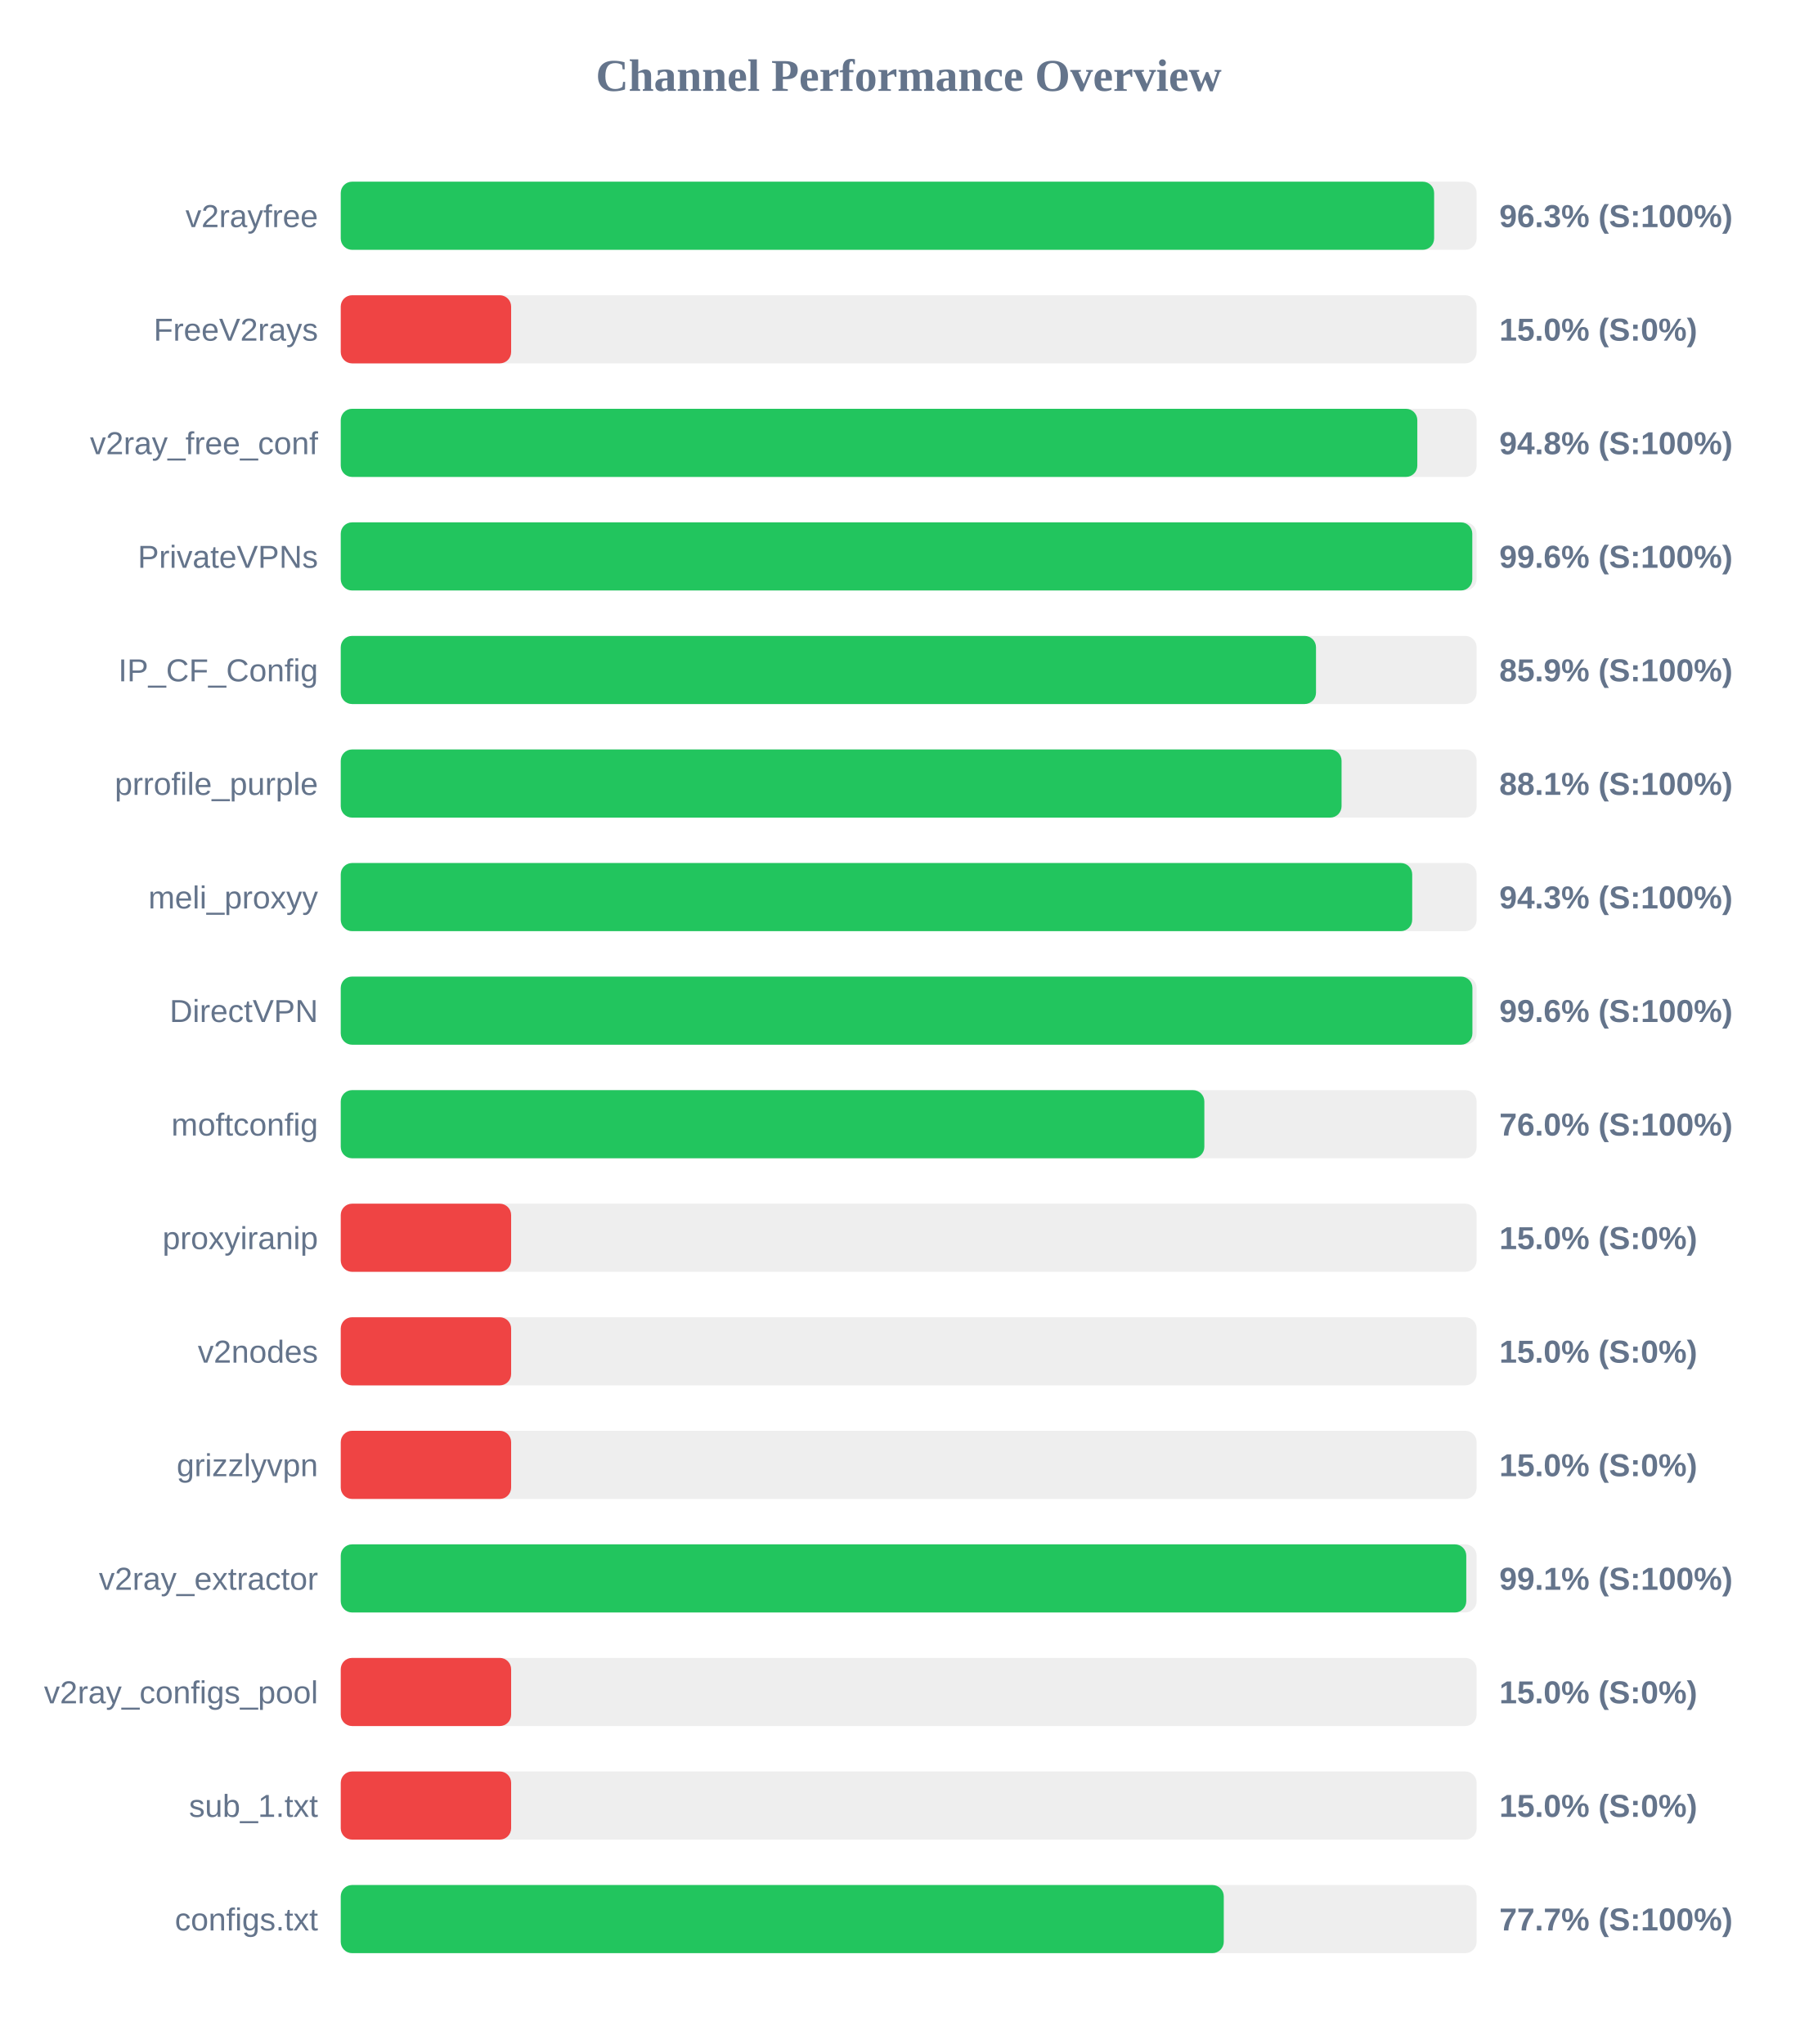
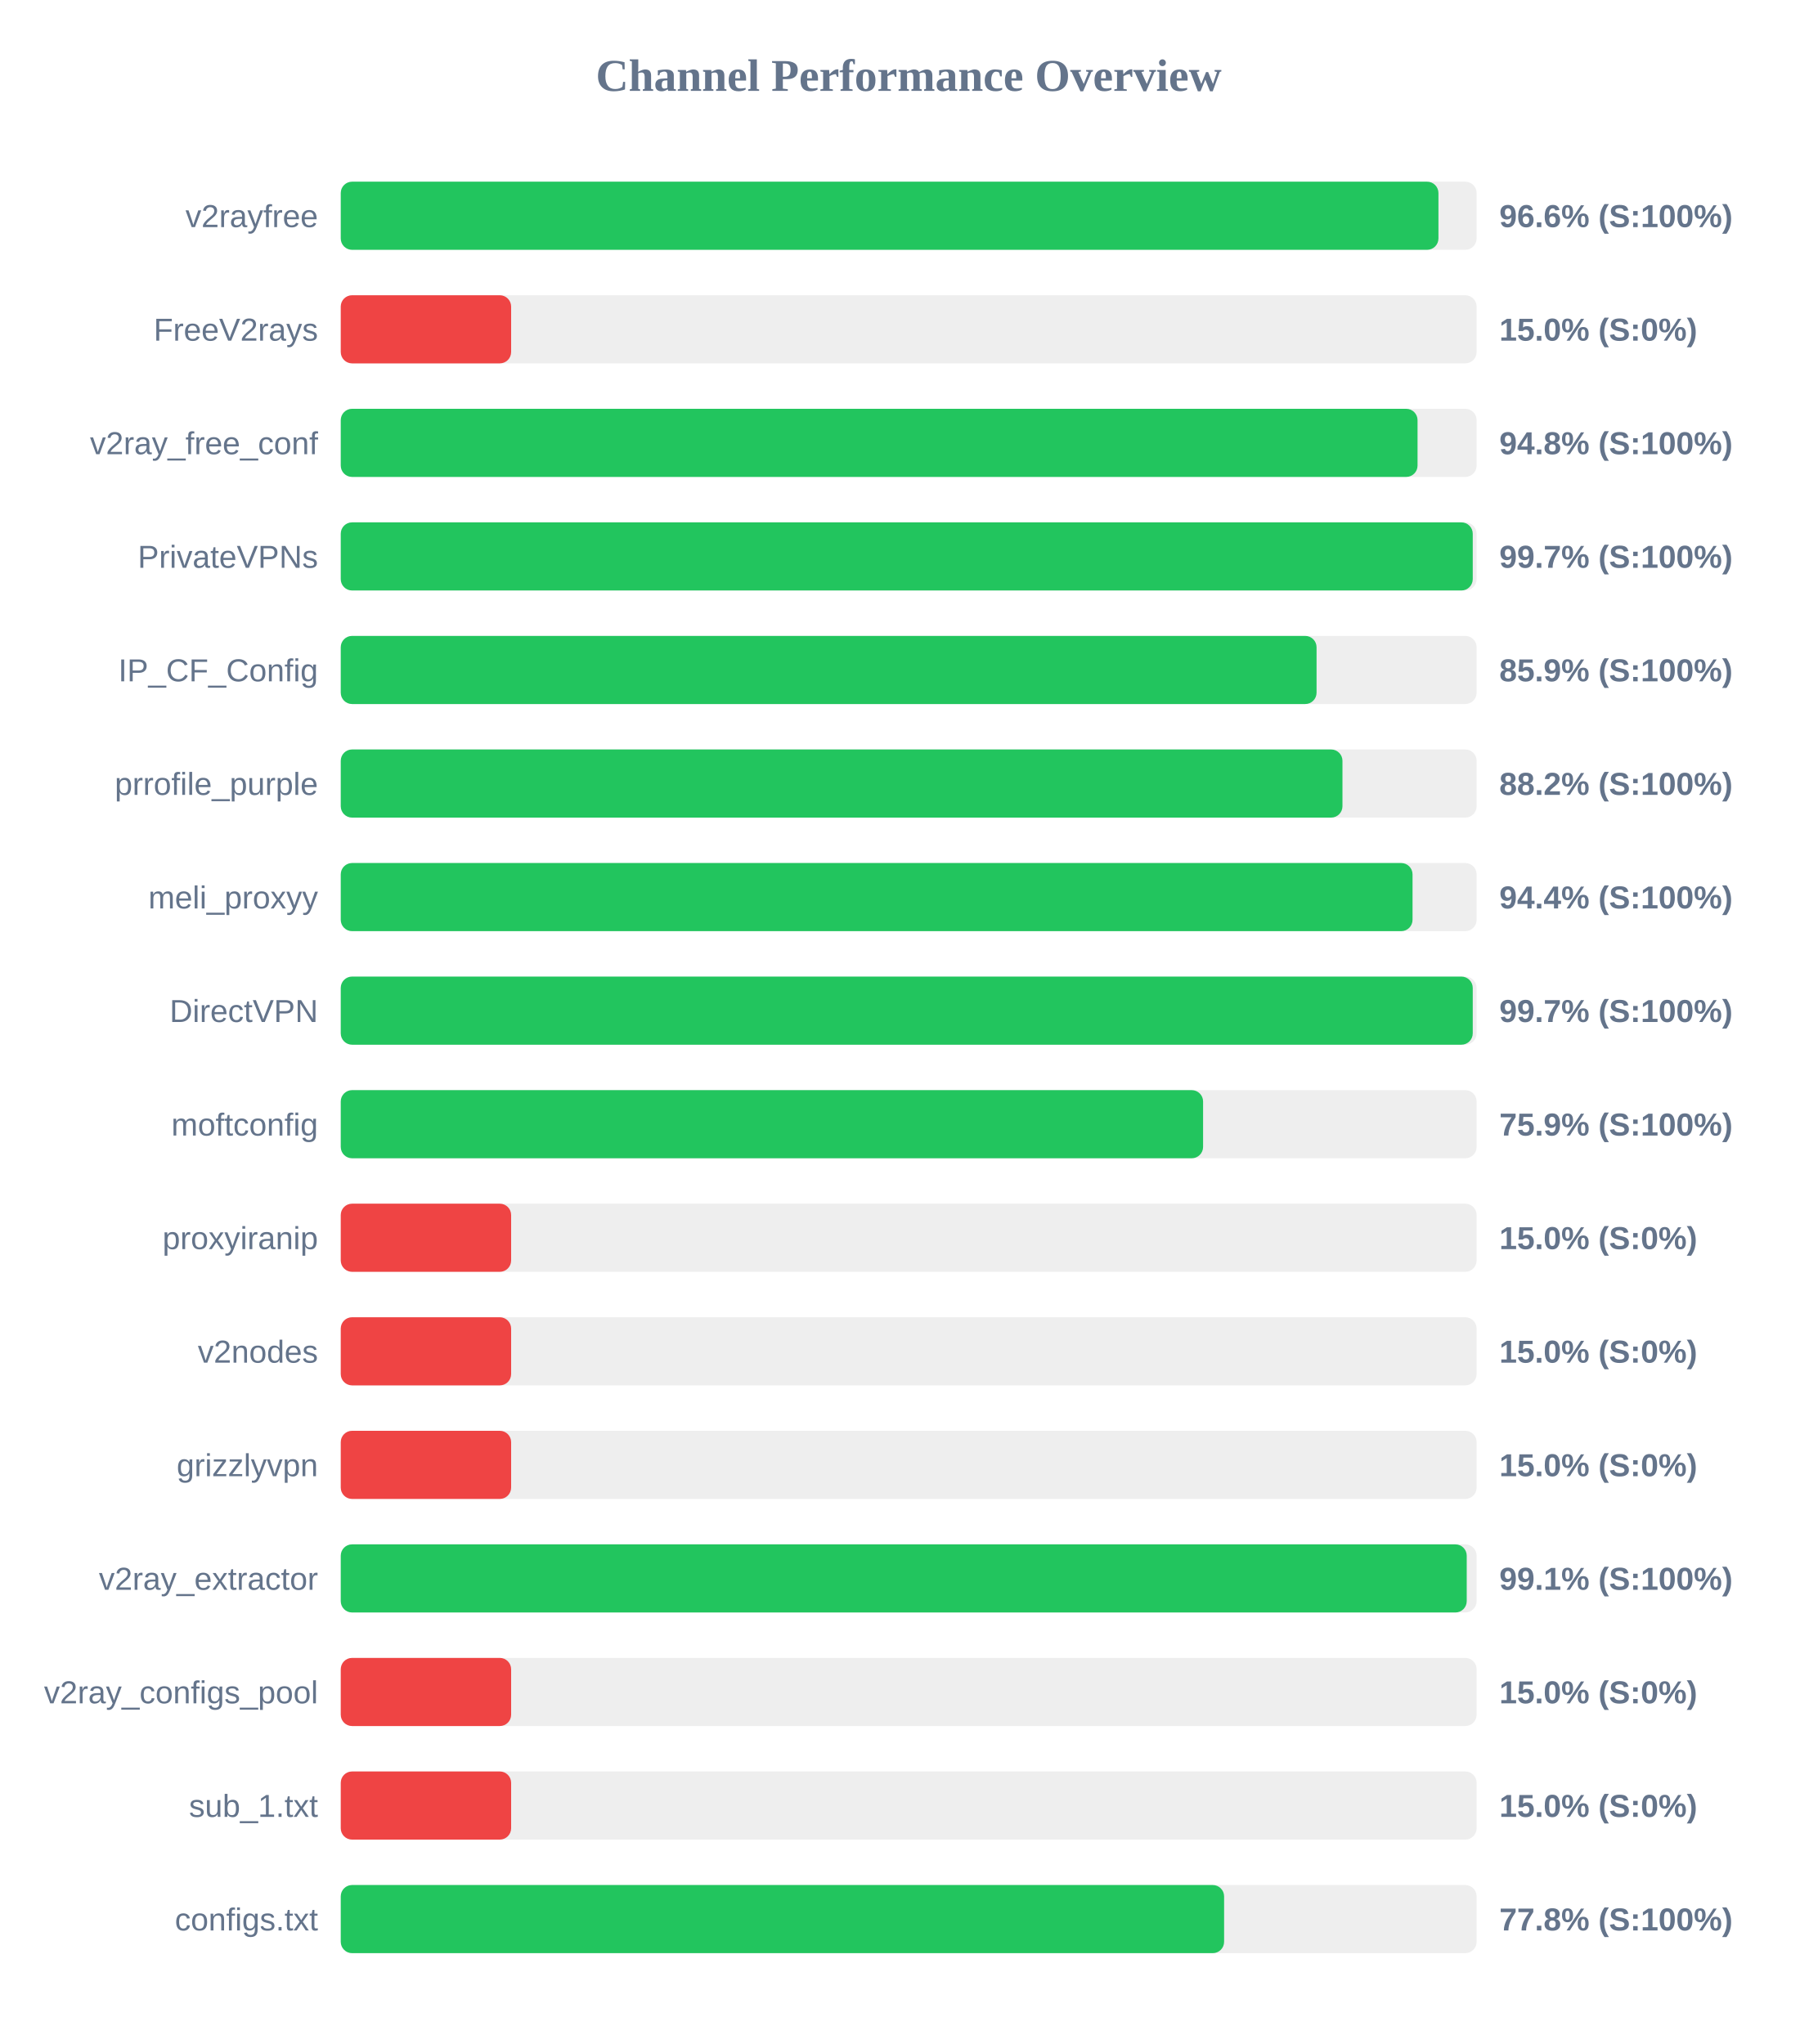
<svg xmlns="http://www.w3.org/2000/svg" width="800" height="900" version="1.1">
  <style>
        .row { font: 14px Arial; fill: #64748b; }
        .score { font: bold 14px Arial; fill: #64748b; }
    </style>
  <text x="400" y="40" text-anchor="middle" font-size="20px" font-weight="bold" fill="#64748b">Channel Performance Overview</text>
  <rect x="150" y="80" width="500" height="30" fill="#eee" rx="5" />
-   <rect x="150" y="80" width="481.3" height="30" fill="#22c55e" rx="5" />
+   <rect x="150" y="80" width="483.2" height="30" fill="#22c55e" rx="5" />
  <text x="140" y="100" text-anchor="end" class="row">v2rayfree</text>
-   <text x="660" y="100" text-anchor="start" class="score">96.3% (S:100%)</text>
+   <text x="660" y="100" text-anchor="start" class="score">96.6% (S:100%)</text>
  <rect x="150" y="130" width="500" height="30" fill="#eee" rx="5" />
  <rect x="150" y="130" width="75.0" height="30" fill="#ef4444" rx="5" />
  <text x="140" y="150" text-anchor="end" class="row">FreeV2rays</text>
  <text x="660" y="150" text-anchor="start" class="score">15.0% (S:0%)</text>
  <rect x="150" y="180" width="500" height="30" fill="#eee" rx="5" />
-   <rect x="150" y="180" width="473.9" height="30" fill="#22c55e" rx="5" />
+   <rect x="150" y="180" width="474.0" height="30" fill="#22c55e" rx="5" />
  <text x="140" y="200" text-anchor="end" class="row">v2ray_free_conf</text>
  <text x="660" y="200" text-anchor="start" class="score">94.8% (S:100%)</text>
  <rect x="150" y="230" width="500" height="30" fill="#eee" rx="5" />
-   <rect x="150" y="230" width="498.1" height="30" fill="#22c55e" rx="5" />
+   <rect x="150" y="230" width="498.3" height="30" fill="#22c55e" rx="5" />
  <text x="140" y="250" text-anchor="end" class="row">PrivateVPNs</text>
-   <text x="660" y="250" text-anchor="start" class="score">99.6% (S:100%)</text>
+   <text x="660" y="250" text-anchor="start" class="score">99.7% (S:100%)</text>
  <rect x="150" y="280" width="500" height="30" fill="#eee" rx="5" />
-   <rect x="150" y="280" width="429.3" height="30" fill="#22c55e" rx="5" />
+   <rect x="150" y="280" width="429.55" height="30" fill="#22c55e" rx="5" />
  <text x="140" y="300" text-anchor="end" class="row">IP_CF_Config</text>
  <text x="660" y="300" text-anchor="start" class="score">85.9% (S:100%)</text>
  <rect x="150" y="330" width="500" height="30" fill="#eee" rx="5" />
-   <rect x="150" y="330" width="440.55" height="30" fill="#22c55e" rx="5" />
+   <rect x="150" y="330" width="440.95" height="30" fill="#22c55e" rx="5" />
  <text x="140" y="350" text-anchor="end" class="row">prrofile_purple</text>
-   <text x="660" y="350" text-anchor="start" class="score">88.1% (S:100%)</text>
+   <text x="660" y="350" text-anchor="start" class="score">88.2% (S:100%)</text>
  <rect x="150" y="380" width="500" height="30" fill="#eee" rx="5" />
-   <rect x="150" y="380" width="471.65" height="30" fill="#22c55e" rx="5" />
+   <rect x="150" y="380" width="471.8" height="30" fill="#22c55e" rx="5" />
  <text x="140" y="400" text-anchor="end" class="row">meli_proxyy</text>
-   <text x="660" y="400" text-anchor="start" class="score">94.3% (S:100%)</text>
+   <text x="660" y="400" text-anchor="start" class="score">94.4% (S:100%)</text>
  <rect x="150" y="430" width="500" height="30" fill="#eee" rx="5" />
-   <rect x="150" y="430" width="498.15" height="30" fill="#22c55e" rx="5" />
+   <rect x="150" y="430" width="498.3" height="30" fill="#22c55e" rx="5" />
  <text x="140" y="450" text-anchor="end" class="row">DirectVPN</text>
-   <text x="660" y="450" text-anchor="start" class="score">99.6% (S:100%)</text>
+   <text x="660" y="450" text-anchor="start" class="score">99.7% (S:100%)</text>
  <rect x="150" y="480" width="500" height="30" fill="#eee" rx="5" />
-   <rect x="150" y="480" width="380.15" height="30" fill="#22c55e" rx="5" />
+   <rect x="150" y="480" width="379.6" height="30" fill="#22c55e" rx="5" />
  <text x="140" y="500" text-anchor="end" class="row">moftconfig</text>
-   <text x="660" y="500" text-anchor="start" class="score">76.0% (S:100%)</text>
+   <text x="660" y="500" text-anchor="start" class="score">75.9% (S:100%)</text>
  <rect x="150" y="530" width="500" height="30" fill="#eee" rx="5" />
  <rect x="150" y="530" width="75.0" height="30" fill="#ef4444" rx="5" />
  <text x="140" y="550" text-anchor="end" class="row">proxyiranip</text>
  <text x="660" y="550" text-anchor="start" class="score">15.0% (S:0%)</text>
  <rect x="150" y="580" width="500" height="30" fill="#eee" rx="5" />
  <rect x="150" y="580" width="75.0" height="30" fill="#ef4444" rx="5" />
  <text x="140" y="600" text-anchor="end" class="row">v2nodes</text>
  <text x="660" y="600" text-anchor="start" class="score">15.0% (S:0%)</text>
  <rect x="150" y="630" width="500" height="30" fill="#eee" rx="5" />
  <rect x="150" y="630" width="75.0" height="30" fill="#ef4444" rx="5" />
  <text x="140" y="650" text-anchor="end" class="row">grizzlyvpn</text>
  <text x="660" y="650" text-anchor="start" class="score">15.0% (S:0%)</text>
  <rect x="150" y="680" width="500" height="30" fill="#eee" rx="5" />
-   <rect x="150" y="680" width="495.45" height="30" fill="#22c55e" rx="5" />
+   <rect x="150" y="680" width="495.65" height="30" fill="#22c55e" rx="5" />
  <text x="140" y="700" text-anchor="end" class="row">v2ray_extractor</text>
  <text x="660" y="700" text-anchor="start" class="score">99.1% (S:100%)</text>
  <rect x="150" y="730" width="500" height="30" fill="#eee" rx="5" />
  <rect x="150" y="730" width="75.0" height="30" fill="#ef4444" rx="5" />
  <text x="140" y="750" text-anchor="end" class="row">v2ray_configs_pool</text>
  <text x="660" y="750" text-anchor="start" class="score">15.0% (S:0%)</text>
  <rect x="150" y="780" width="500" height="30" fill="#eee" rx="5" />
  <rect x="150" y="780" width="75.0" height="30" fill="#ef4444" rx="5" />
  <text x="140" y="800" text-anchor="end" class="row">sub_1.txt</text>
  <text x="660" y="800" text-anchor="start" class="score">15.0% (S:0%)</text>
  <rect x="150" y="830" width="500" height="30" fill="#eee" rx="5" />
-   <rect x="150" y="830" width="388.7" height="30" fill="#22c55e" rx="5" />
+   <rect x="150" y="830" width="388.85" height="30" fill="#22c55e" rx="5" />
  <text x="140" y="850" text-anchor="end" class="row">configs.txt</text>
-   <text x="660" y="850" text-anchor="start" class="score">77.7% (S:100%)</text>
+   <text x="660" y="850" text-anchor="start" class="score">77.8% (S:100%)</text>
</svg>
